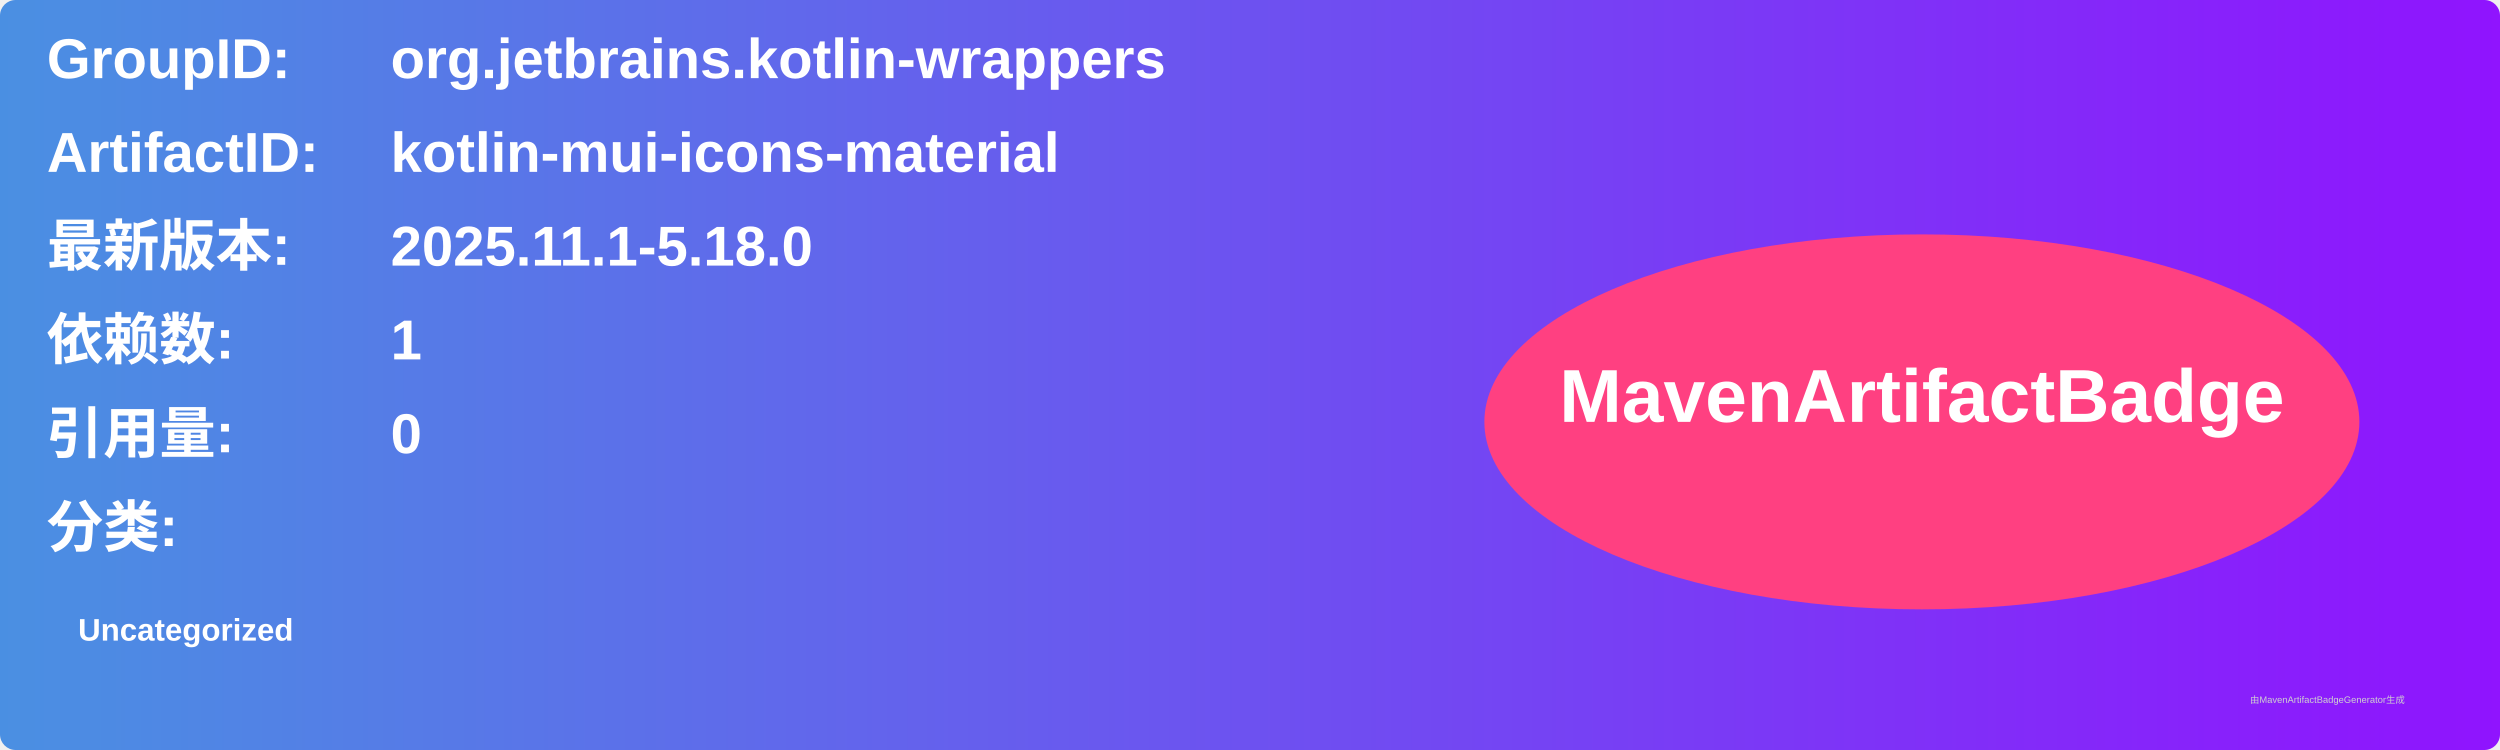
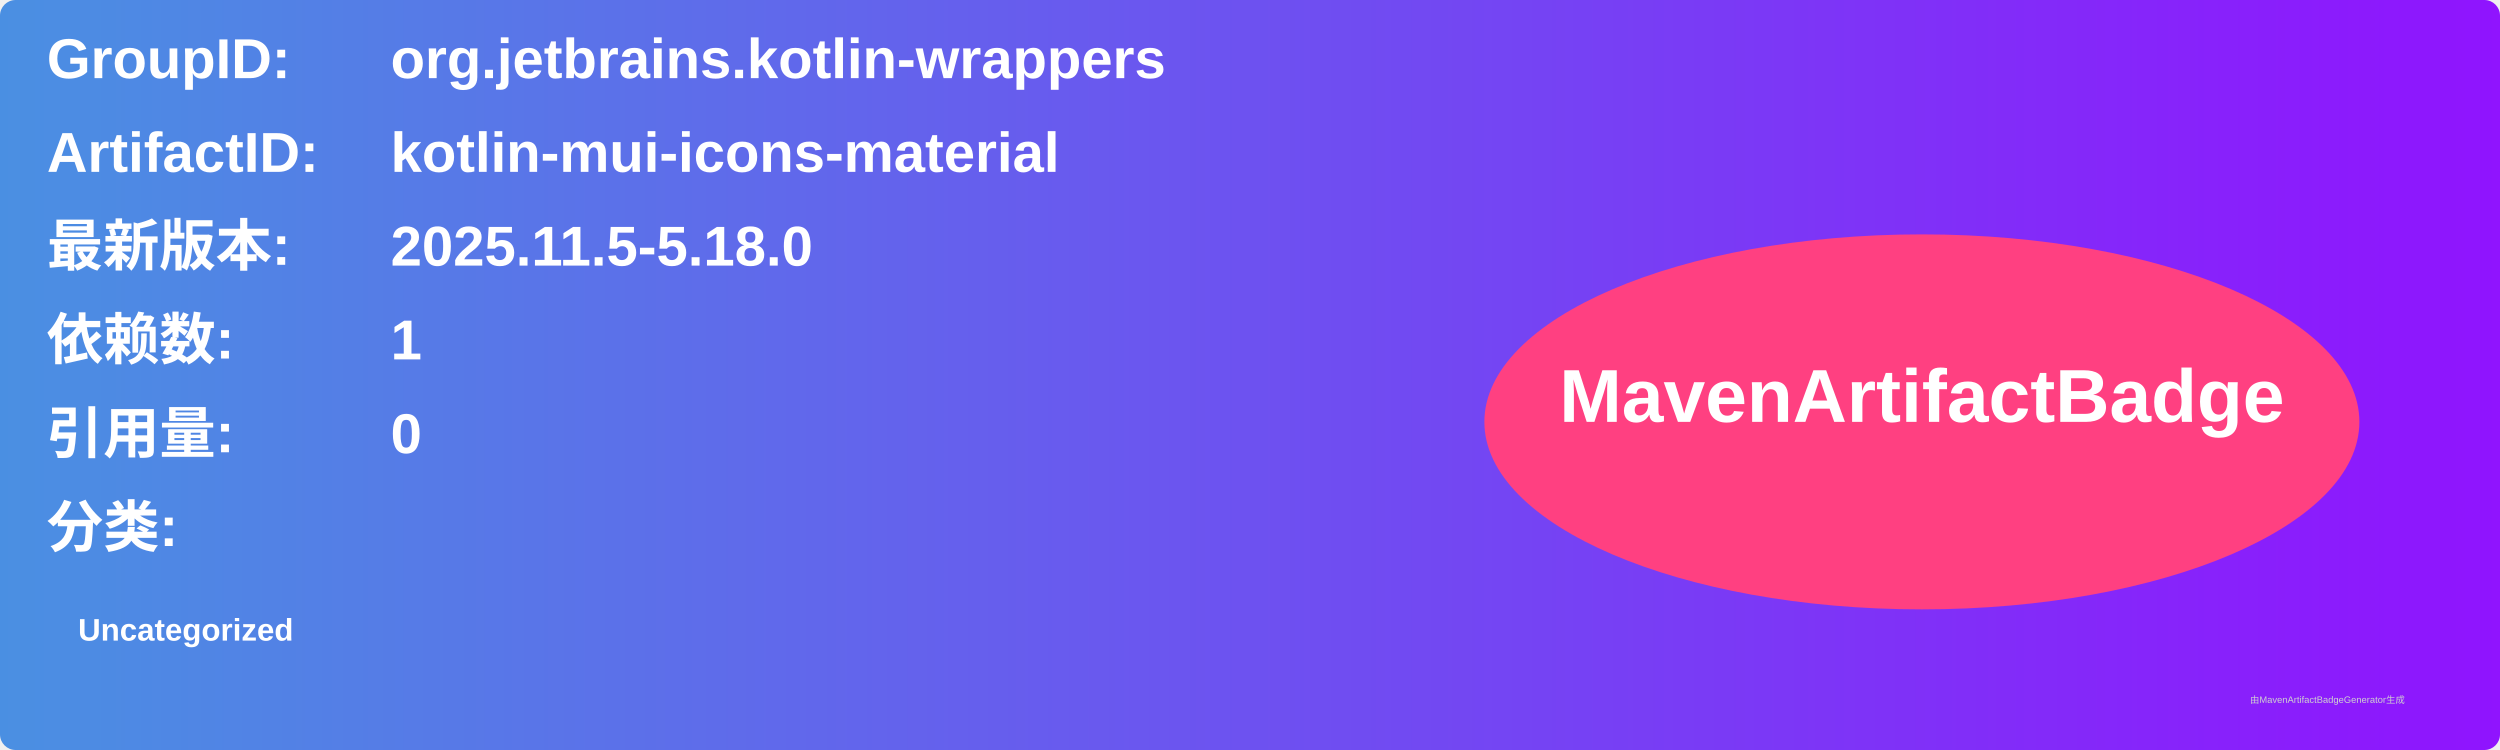
<svg xmlns="http://www.w3.org/2000/svg" width="800" height="240" viewBox="0 0 800 240">
  <linearGradient id="grad" x1="0%" y1="0%" x2="100%" y2="0%">
    <stop offset="0%" stop-color="#4a90e2" />
    <stop offset="100%" stop-color="#9013fe" />
  </linearGradient>
  <rect width="100%" height="100%" rx="5" ry="5" fill="url(#grad)" />
  <g transform="translate(15, 15)">
    <text x="0" y="10" font-family="Arial" font-size="18" fill="white" font-weight="bold" width="260">GroupID:</text>
    <text x="110" y="10" font-family="Arial" font-size="18" fill="white" font-weight="bold" width="460">org.jetbrains.kotlin-wrappers</text>
    <text x="0" y="40" font-family="Arial" font-size="18" fill="white" font-weight="bold" width="260">ArtifactID:</text>
    <text x="110" y="40" font-family="Arial" font-size="18" fill="white" font-weight="bold" width="460">kotlin-mui-icons-material</text>
    <text x="0" y="70" font-family="Arial" font-size="18" fill="white" font-weight="bold">最新版本:</text>
    <text x="110" y="70" font-family="Arial" font-size="18" fill="white" font-weight="bold">
-       <tspan font-weight="bold">2025.11.1-5.18.0</tspan>
+       <tspan font-weight="bold">2025.11.5-5.18.0</tspan>
    </text>
    <text x="0" y="100" font-family="Arial" font-size="18" fill="white" font-weight="bold">依赖数: </text>
    <text x="110" y="100" font-family="Arial" font-size="18" fill="white">
      <tspan font-weight="bold">1</tspan>
    </text>
    <text x="0" y="130" font-family="Arial" font-size="18" fill="white" font-weight="bold">引用量: </text>
    <text x="110" y="130" font-family="Arial" font-size="18" fill="white">
      <tspan font-weight="bold">0</tspan>
    </text>
    <text x="0" y="160" font-family="Arial" font-size="18" fill="white" font-weight="bold">分类:</text>
    <text x="10" y="190" font-family="Arial" font-size="10" fill="white">
      <tspan font-weight="bold">Uncategorized</tspan>
    </text>
    <ellipse cx="600" cy="120" rx="140" ry="60" fill="#ff4081" />
    <text x="600" y="120" text-anchor="middle" font-family="Arial" font-size="24" fill="white" font-weight="bold">MavenArtifactBadge</text>
  </g>
  <text x="720" y="225" font-family="Arial" font-size="3" fill="#d0d0d0">由MavenArtifactBadgeGenerator生成</text>
</svg>
